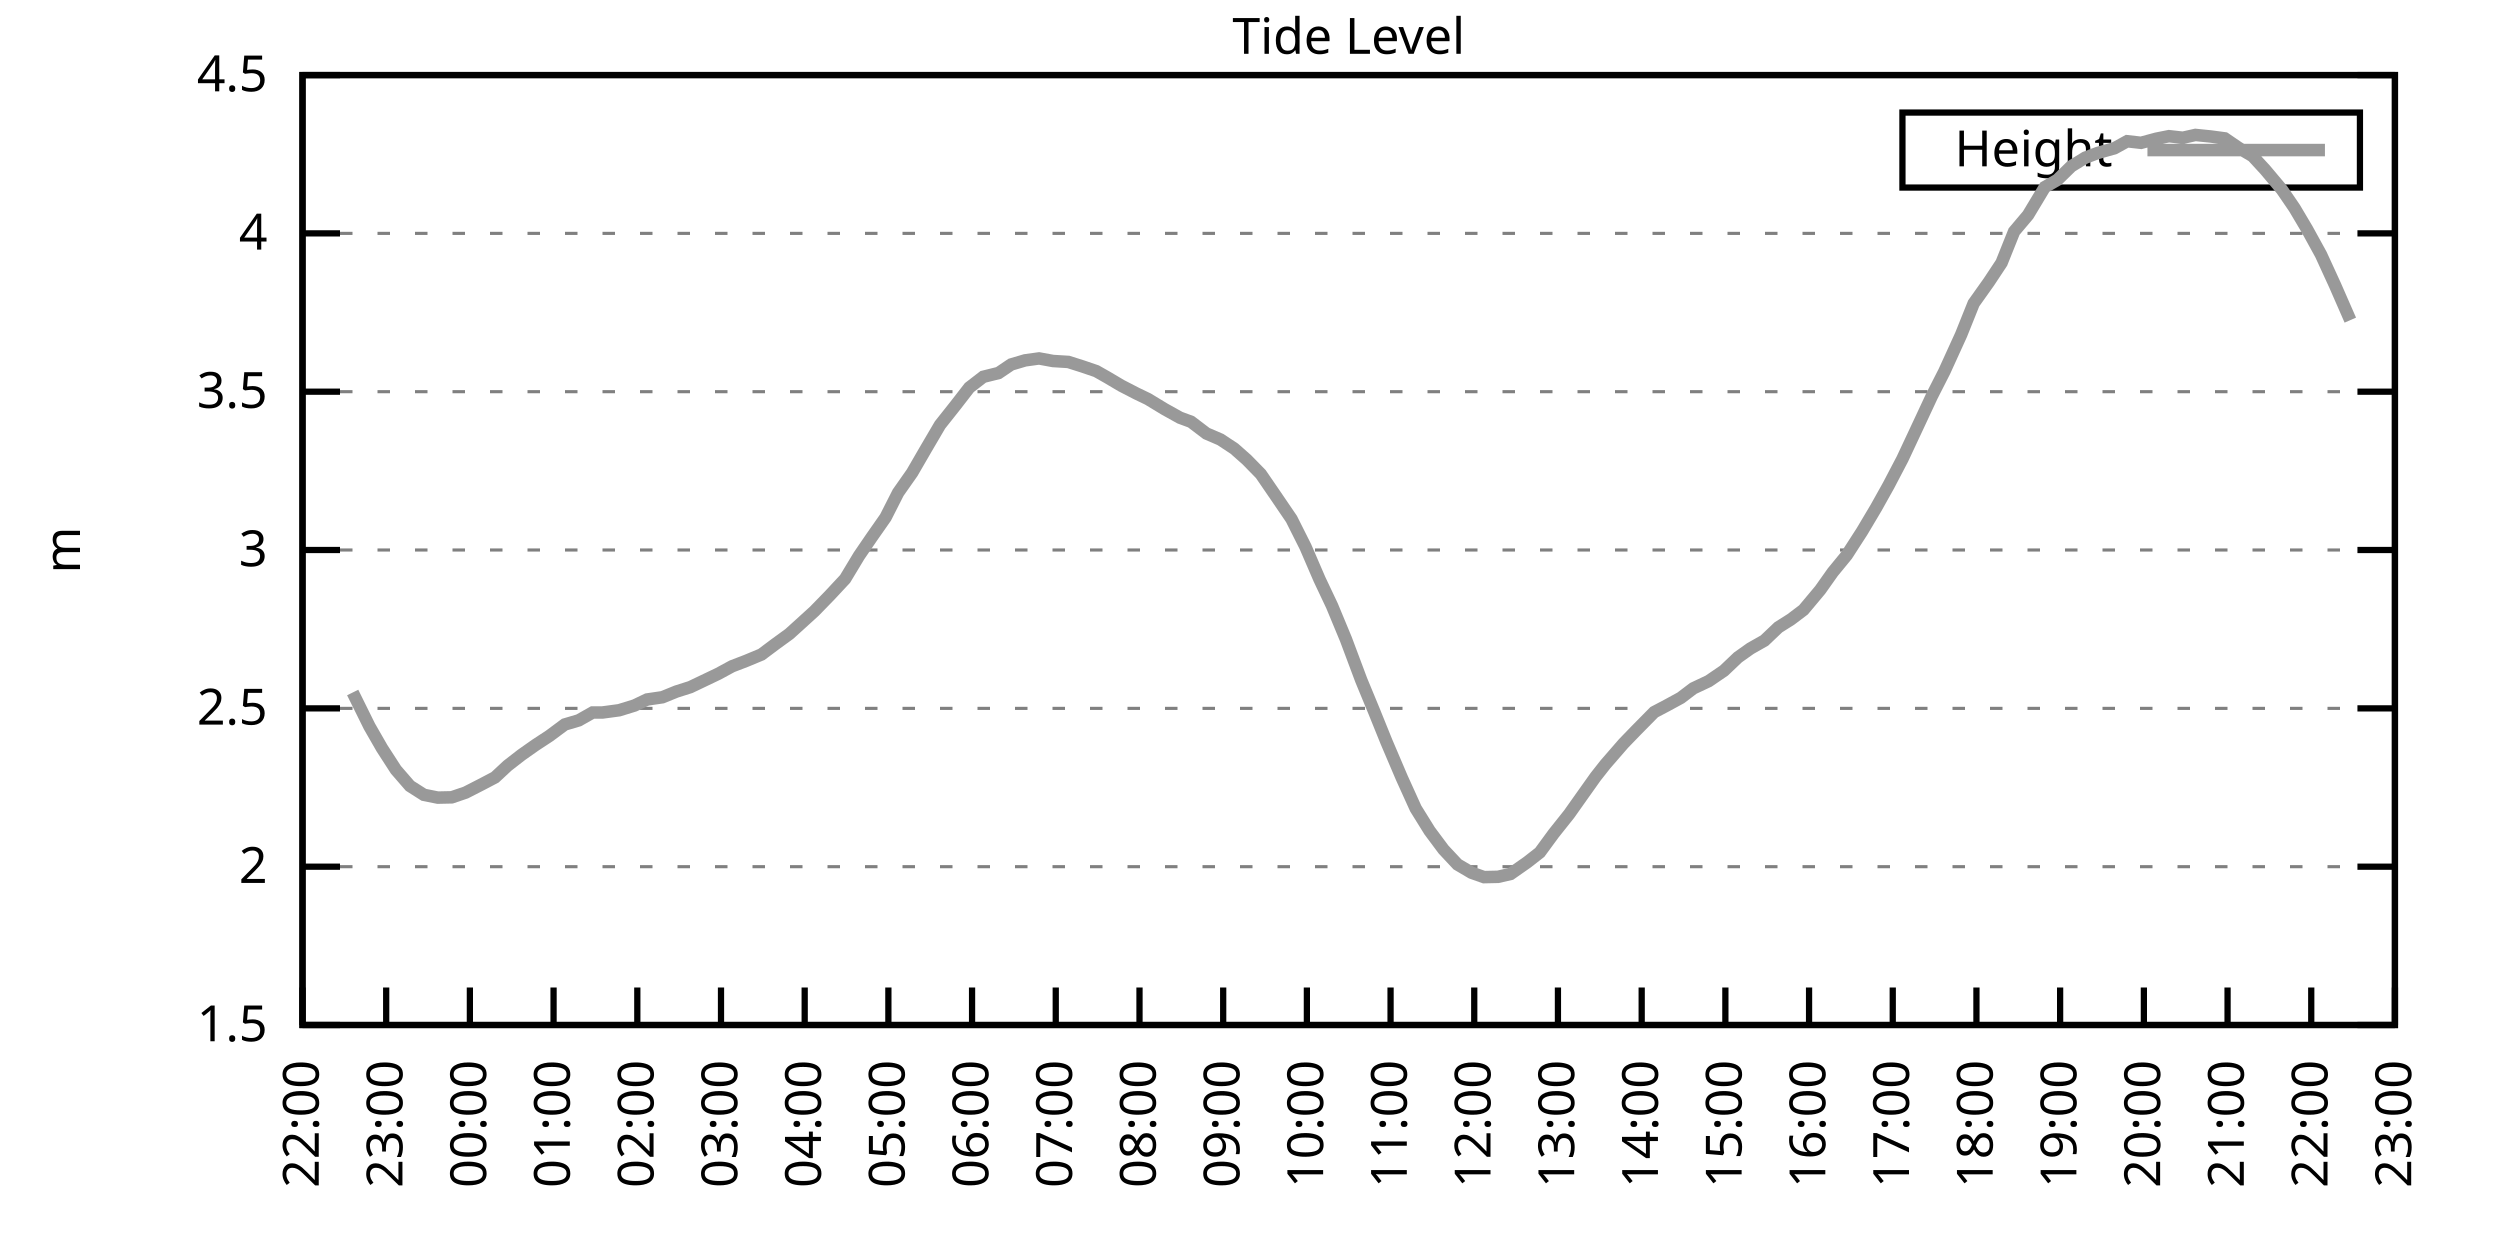
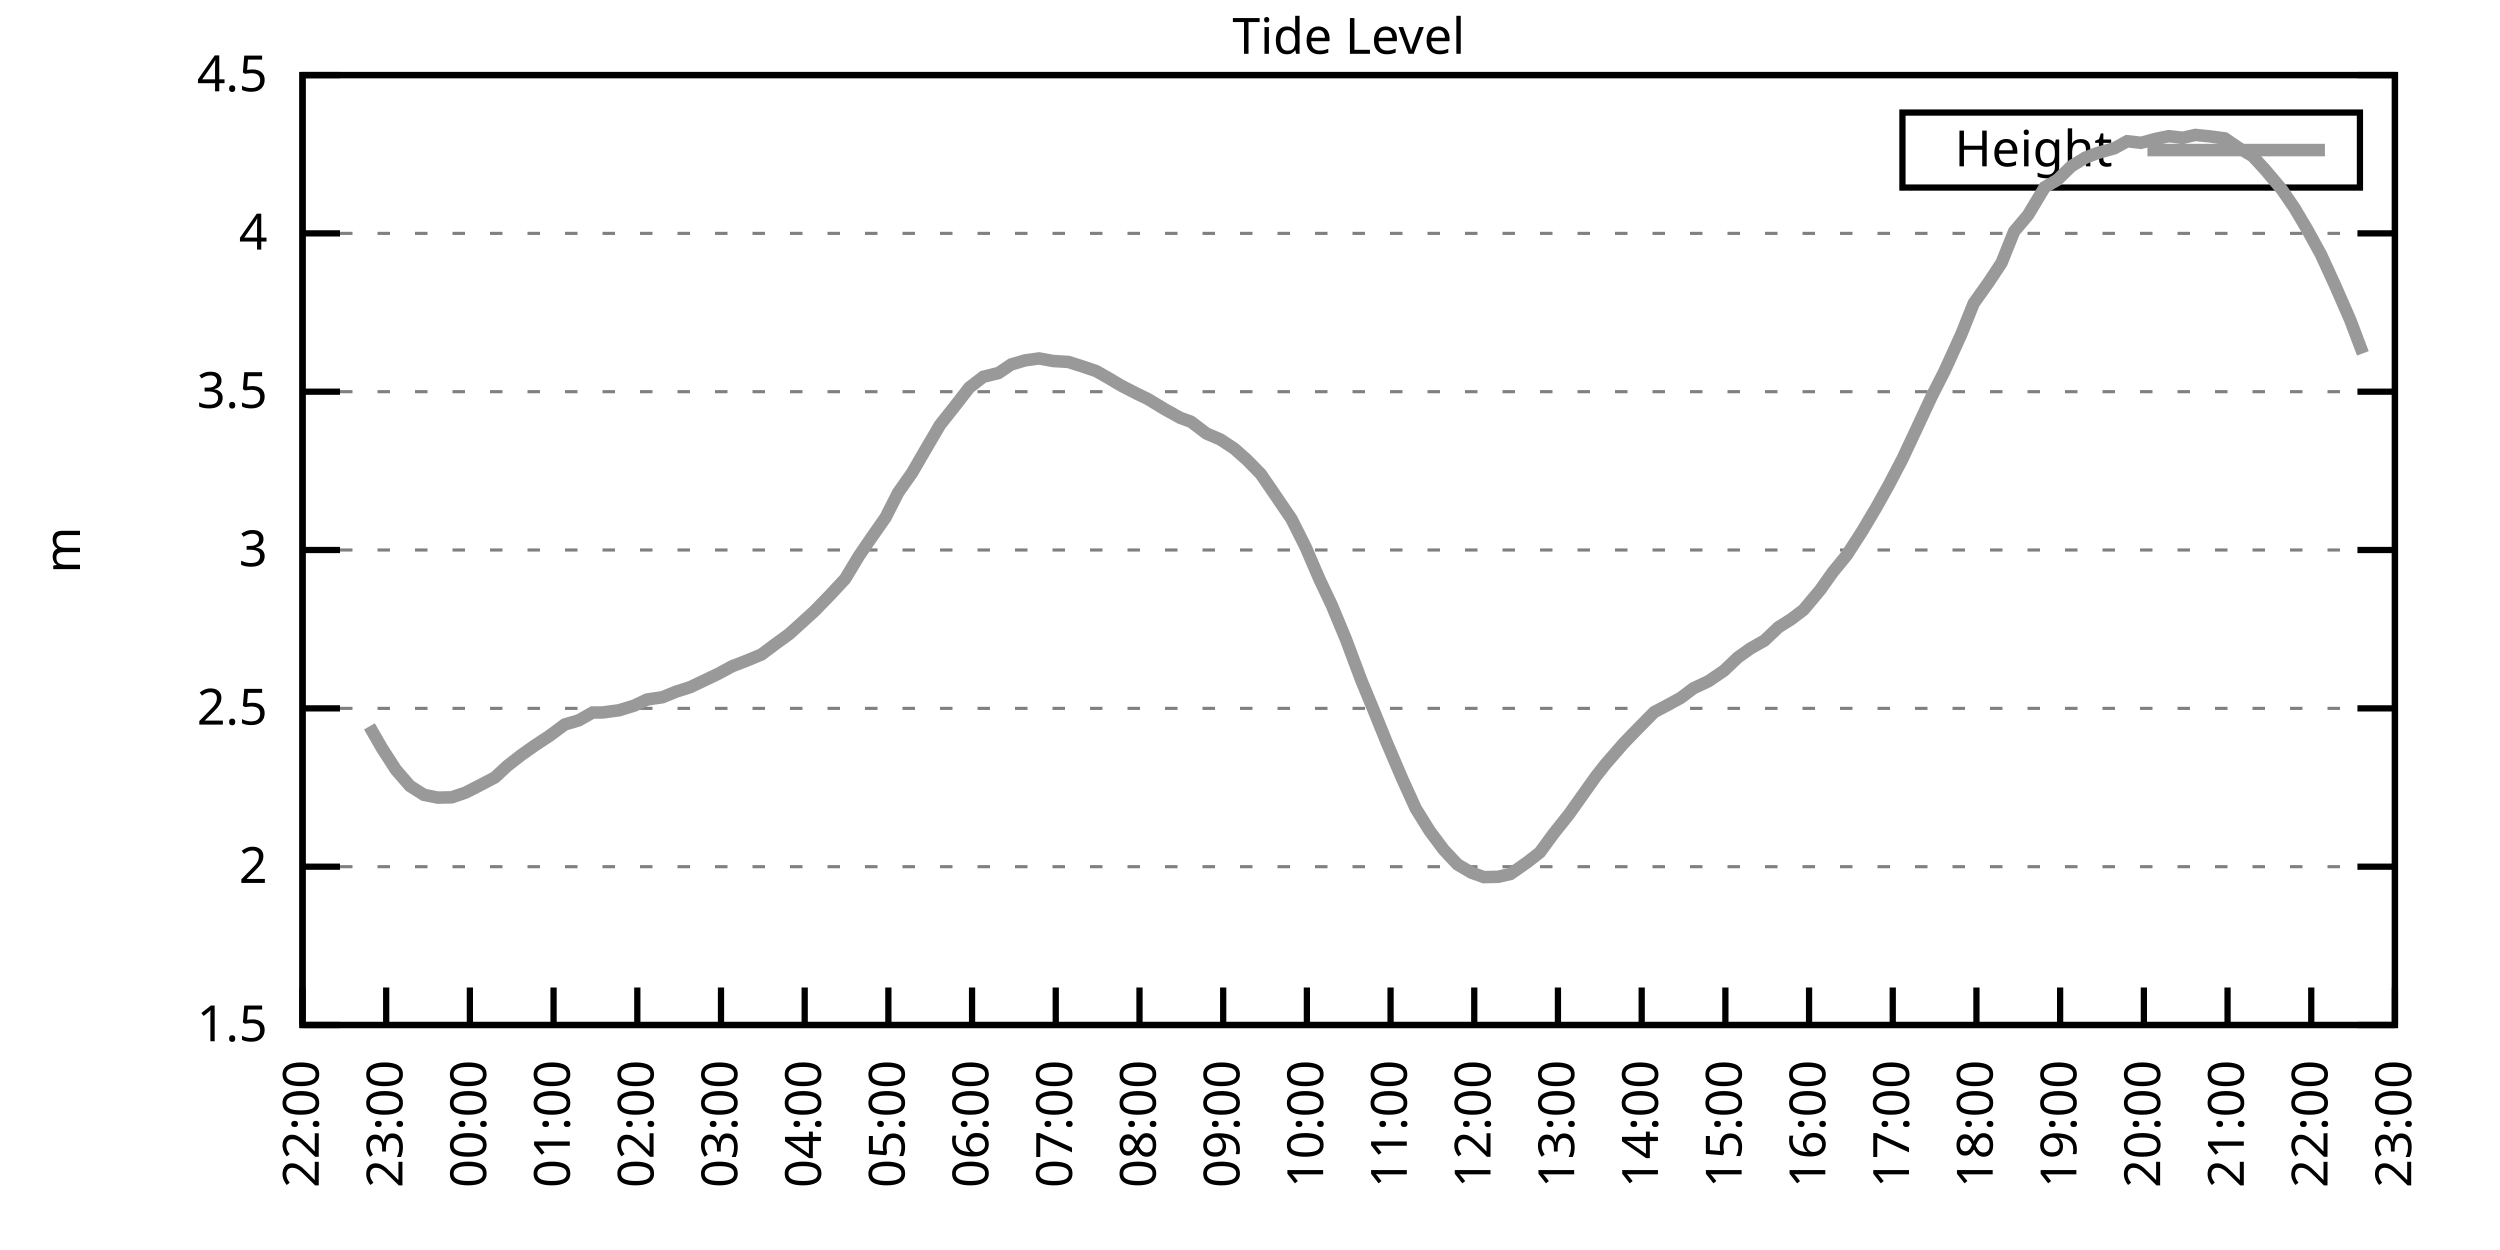
<svg xmlns="http://www.w3.org/2000/svg" xmlns:xlink="http://www.w3.org/1999/xlink" width="400" height="200" viewBox="0 0 400 200">
  <g id="gnuplot_canvas">
    <rect x="0" y="0" width="400" height="200" fill="none" />
    <defs>
      <circle id="gpDot" r="0.5" stroke-width="0.5" stroke="currentColor" />
      <path id="gpPt0" stroke-width="0.333" stroke="currentColor" d="M-1,0 h2 M0,-1 v2" />
      <path id="gpPt1" stroke-width="0.333" stroke="currentColor" d="M-1,-1 L1,1 M1,-1 L-1,1" />
      <path id="gpPt2" stroke-width="0.333" stroke="currentColor" d="M-1,0 L1,0 M0,-1 L0,1 M-1,-1 L1,1 M-1,1 L1,-1" />
      <rect id="gpPt3" stroke-width="0.333" stroke="currentColor" x="-1" y="-1" width="2" height="2" />
      <rect id="gpPt4" stroke-width="0.333" stroke="currentColor" fill="currentColor" x="-1" y="-1" width="2" height="2" />
      <circle id="gpPt5" stroke-width="0.333" stroke="currentColor" cx="0" cy="0" r="1" />
      <use xlink:href="#gpPt5" id="gpPt6" fill="currentColor" stroke="none" />
      <path id="gpPt7" stroke-width="0.333" stroke="currentColor" d="M0,-1.33 L-1.33,0.67 L1.33,0.67 z" />
      <use xlink:href="#gpPt7" id="gpPt8" fill="currentColor" stroke="none" />
      <use xlink:href="#gpPt7" id="gpPt9" stroke="currentColor" transform="rotate(180)" />
      <use xlink:href="#gpPt9" id="gpPt10" fill="currentColor" stroke="none" />
      <use xlink:href="#gpPt3" id="gpPt11" stroke="currentColor" transform="rotate(45)" />
      <use xlink:href="#gpPt11" id="gpPt12" fill="currentColor" stroke="none" />
      <path id="gpPt13" stroke-width="0.333" stroke="currentColor" d="M0,1.330 L1.265,0.411 L0.782,-1.067 L-0.782,-1.076 L-1.265,0.411 z" />
      <use xlink:href="#gpPt13" id="gpPt14" fill="currentColor" stroke="none" />
      <filter id="textbox" filterUnits="objectBoundingBox" x="0" y="0" height="1" width="1">
        <feFlood flood-color="white" flood-opacity="1" result="bgnd" />
        <feComposite in="SourceGraphic" in2="bgnd" operator="atop" />
      </filter>
      <filter id="greybox" filterUnits="objectBoundingBox" x="0" y="0" height="1" width="1">
        <feFlood flood-color="lightgrey" flood-opacity="1" result="grey" />
        <feComposite in="SourceGraphic" in2="grey" operator="atop" />
      </filter>
    </defs>
    <g fill="none" color="white" stroke="currentColor" stroke-width="1.00" stroke-linecap="butt" stroke-linejoin="miter">
</g>
    <g fill="none" color="black" stroke="currentColor" stroke-width="1.00" stroke-linecap="butt" stroke-linejoin="miter">
      <g stroke="none" shape-rendering="crispEdges">
        <polygon fill="rgb(255, 255, 255)" points="48.40,164.00 383.18,164.00 383.18,12.02 48.40,12.02 " />
      </g>
    </g>
    <g fill="none" color="black" stroke="currentColor" stroke-width="1.00" stroke-linecap="butt" stroke-linejoin="miter">
</g>
    <g fill="none" color="black" stroke="black" stroke-width="0.50" stroke-linecap="butt" stroke-linejoin="miter">
</g>
    <g fill="none" color="gray" stroke="currentColor" stroke-width="0.50" stroke-linecap="butt" stroke-linejoin="miter">
      <path stroke="gray" stroke-dasharray="2,4" class="gridline" d="M48.40,164.00 L383.19,164.00  " />
    </g>
    <g fill="none" color="gray" stroke="gray" stroke-width="1.00" stroke-linecap="butt" stroke-linejoin="miter">
</g>
    <g fill="none" color="black" stroke="currentColor" stroke-width="1.00" stroke-linecap="butt" stroke-linejoin="miter">
      <path stroke="black" d="M48.40,164.00 L54.40,164.00 M383.19,164.00 L377.19,164.00  " />
      <g transform="translate(42.80,166.60)" stroke="none" fill="black" font-family="Sans" font-size="8.00" text-anchor="end">
        <text>
          <tspan font-family="Sans"> 1.5</tspan>
        </text>
      </g>
    </g>
    <g fill="none" color="black" stroke="currentColor" stroke-width="1.00" stroke-linecap="butt" stroke-linejoin="miter">
</g>
    <g fill="none" color="black" stroke="black" stroke-width="0.50" stroke-linecap="butt" stroke-linejoin="miter">
</g>
    <g fill="none" color="gray" stroke="currentColor" stroke-width="0.50" stroke-linecap="butt" stroke-linejoin="miter">
      <path stroke="gray" stroke-dasharray="2,4" class="gridline" d="M48.40,138.67 L383.19,138.67  " />
    </g>
    <g fill="none" color="gray" stroke="gray" stroke-width="1.00" stroke-linecap="butt" stroke-linejoin="miter">
</g>
    <g fill="none" color="black" stroke="currentColor" stroke-width="1.00" stroke-linecap="butt" stroke-linejoin="miter">
      <path stroke="black" d="M48.40,138.67 L54.40,138.67 M383.19,138.67 L377.19,138.67  " />
      <g transform="translate(42.80,141.27)" stroke="none" fill="black" font-family="Sans" font-size="8.00" text-anchor="end">
        <text>
          <tspan font-family="Sans"> 2</tspan>
        </text>
      </g>
    </g>
    <g fill="none" color="black" stroke="currentColor" stroke-width="1.00" stroke-linecap="butt" stroke-linejoin="miter">
</g>
    <g fill="none" color="black" stroke="black" stroke-width="0.50" stroke-linecap="butt" stroke-linejoin="miter">
</g>
    <g fill="none" color="gray" stroke="currentColor" stroke-width="0.50" stroke-linecap="butt" stroke-linejoin="miter">
      <path stroke="gray" stroke-dasharray="2,4" class="gridline" d="M48.40,113.34 L383.19,113.34  " />
    </g>
    <g fill="none" color="gray" stroke="gray" stroke-width="1.00" stroke-linecap="butt" stroke-linejoin="miter">
</g>
    <g fill="none" color="black" stroke="currentColor" stroke-width="1.00" stroke-linecap="butt" stroke-linejoin="miter">
      <path stroke="black" d="M48.40,113.34 L54.40,113.34 M383.19,113.34 L377.19,113.34  " />
      <g transform="translate(42.80,115.94)" stroke="none" fill="black" font-family="Sans" font-size="8.00" text-anchor="end">
        <text>
          <tspan font-family="Sans"> 2.5</tspan>
        </text>
      </g>
    </g>
    <g fill="none" color="black" stroke="currentColor" stroke-width="1.00" stroke-linecap="butt" stroke-linejoin="miter">
</g>
    <g fill="none" color="black" stroke="black" stroke-width="0.50" stroke-linecap="butt" stroke-linejoin="miter">
</g>
    <g fill="none" color="gray" stroke="currentColor" stroke-width="0.50" stroke-linecap="butt" stroke-linejoin="miter">
      <path stroke="gray" stroke-dasharray="2,4" class="gridline" d="M48.40,88.00 L383.19,88.00  " />
    </g>
    <g fill="none" color="gray" stroke="gray" stroke-width="1.00" stroke-linecap="butt" stroke-linejoin="miter">
</g>
    <g fill="none" color="black" stroke="currentColor" stroke-width="1.00" stroke-linecap="butt" stroke-linejoin="miter">
      <path stroke="black" d="M48.40,88.00 L54.40,88.00 M383.19,88.00 L377.19,88.00  " />
      <g transform="translate(42.80,90.60)" stroke="none" fill="black" font-family="Sans" font-size="8.00" text-anchor="end">
        <text>
          <tspan font-family="Sans"> 3</tspan>
        </text>
      </g>
    </g>
    <g fill="none" color="black" stroke="currentColor" stroke-width="1.00" stroke-linecap="butt" stroke-linejoin="miter">
</g>
    <g fill="none" color="black" stroke="black" stroke-width="0.50" stroke-linecap="butt" stroke-linejoin="miter">
</g>
    <g fill="none" color="gray" stroke="currentColor" stroke-width="0.50" stroke-linecap="butt" stroke-linejoin="miter">
      <path stroke="gray" stroke-dasharray="2,4" class="gridline" d="M48.40,62.67 L383.19,62.67  " />
    </g>
    <g fill="none" color="gray" stroke="gray" stroke-width="1.00" stroke-linecap="butt" stroke-linejoin="miter">
</g>
    <g fill="none" color="black" stroke="currentColor" stroke-width="1.00" stroke-linecap="butt" stroke-linejoin="miter">
      <path stroke="black" d="M48.40,62.67 L54.40,62.67 M383.19,62.67 L377.19,62.67  " />
      <g transform="translate(42.80,65.27)" stroke="none" fill="black" font-family="Sans" font-size="8.00" text-anchor="end">
        <text>
          <tspan font-family="Sans"> 3.5</tspan>
        </text>
      </g>
    </g>
    <g fill="none" color="black" stroke="currentColor" stroke-width="1.00" stroke-linecap="butt" stroke-linejoin="miter">
</g>
    <g fill="none" color="black" stroke="black" stroke-width="0.50" stroke-linecap="butt" stroke-linejoin="miter">
</g>
    <g fill="none" color="gray" stroke="currentColor" stroke-width="0.50" stroke-linecap="butt" stroke-linejoin="miter">
      <path stroke="gray" stroke-dasharray="2,4" class="gridline" d="M48.40,37.34 L383.19,37.34  " />
    </g>
    <g fill="none" color="gray" stroke="gray" stroke-width="1.00" stroke-linecap="butt" stroke-linejoin="miter">
</g>
    <g fill="none" color="black" stroke="currentColor" stroke-width="1.00" stroke-linecap="butt" stroke-linejoin="miter">
      <path stroke="black" d="M48.40,37.34 L54.40,37.34 M383.19,37.34 L377.19,37.34  " />
      <g transform="translate(42.80,39.94)" stroke="none" fill="black" font-family="Sans" font-size="8.00" text-anchor="end">
        <text>
          <tspan font-family="Sans"> 4</tspan>
        </text>
      </g>
    </g>
    <g fill="none" color="black" stroke="currentColor" stroke-width="1.00" stroke-linecap="butt" stroke-linejoin="miter">
</g>
    <g fill="none" color="black" stroke="black" stroke-width="0.50" stroke-linecap="butt" stroke-linejoin="miter">
</g>
    <g fill="none" color="gray" stroke="currentColor" stroke-width="0.50" stroke-linecap="butt" stroke-linejoin="miter">
      <path stroke="gray" stroke-dasharray="2,4" class="gridline" d="M48.40,12.01 L383.19,12.01  " />
    </g>
    <g fill="none" color="gray" stroke="gray" stroke-width="1.00" stroke-linecap="butt" stroke-linejoin="miter">
</g>
    <g fill="none" color="black" stroke="currentColor" stroke-width="1.00" stroke-linecap="butt" stroke-linejoin="miter">
      <path stroke="black" d="M48.40,12.01 L54.40,12.01 M383.19,12.01 L377.19,12.01  " />
      <g transform="translate(42.80,14.61)" stroke="none" fill="black" font-family="Sans" font-size="8.00" text-anchor="end">
        <text>
          <tspan font-family="Sans"> 4.5</tspan>
        </text>
      </g>
    </g>
    <g fill="none" color="black" stroke="currentColor" stroke-width="1.00" stroke-linecap="butt" stroke-linejoin="miter">
      <path stroke="black" d="M48.40,164.00 L48.40,158.00  " />
      <g transform="translate(51.00,169.60) rotate(270.00)" stroke="none" fill="black" font-family="Sans" font-size="8.00" text-anchor="end">
        <text>
          <tspan font-family="Sans">22:00</tspan>
        </text>
      </g>
    </g>
    <g fill="none" color="black" stroke="currentColor" stroke-width="1.00" stroke-linecap="butt" stroke-linejoin="miter">
      <path stroke="black" d="M61.79,164.00 L61.79,158.00  " />
      <g transform="translate(64.39,169.60) rotate(270.00)" stroke="none" fill="black" font-family="Sans" font-size="8.00" text-anchor="end">
        <text>
          <tspan font-family="Sans">23:00</tspan>
        </text>
      </g>
    </g>
    <g fill="none" color="black" stroke="currentColor" stroke-width="1.00" stroke-linecap="butt" stroke-linejoin="miter">
      <path stroke="black" d="M75.18,164.00 L75.18,158.00  " />
      <g transform="translate(77.78,169.60) rotate(270.00)" stroke="none" fill="black" font-family="Sans" font-size="8.00" text-anchor="end">
        <text>
          <tspan font-family="Sans">00:00</tspan>
        </text>
      </g>
    </g>
    <g fill="none" color="black" stroke="currentColor" stroke-width="1.00" stroke-linecap="butt" stroke-linejoin="miter">
      <path stroke="black" d="M88.57,164.00 L88.57,158.00  " />
      <g transform="translate(91.17,169.60) rotate(270.00)" stroke="none" fill="black" font-family="Sans" font-size="8.00" text-anchor="end">
        <text>
          <tspan font-family="Sans">01:00</tspan>
        </text>
      </g>
    </g>
    <g fill="none" color="black" stroke="currentColor" stroke-width="1.00" stroke-linecap="butt" stroke-linejoin="miter">
      <path stroke="black" d="M101.97,164.00 L101.97,158.00  " />
      <g transform="translate(104.57,169.60) rotate(270.00)" stroke="none" fill="black" font-family="Sans" font-size="8.00" text-anchor="end">
        <text>
          <tspan font-family="Sans">02:00</tspan>
        </text>
      </g>
    </g>
    <g fill="none" color="black" stroke="currentColor" stroke-width="1.00" stroke-linecap="butt" stroke-linejoin="miter">
      <path stroke="black" d="M115.36,164.00 L115.36,158.00  " />
      <g transform="translate(117.96,169.60) rotate(270.00)" stroke="none" fill="black" font-family="Sans" font-size="8.00" text-anchor="end">
        <text>
          <tspan font-family="Sans">03:00</tspan>
        </text>
      </g>
    </g>
    <g fill="none" color="black" stroke="currentColor" stroke-width="1.00" stroke-linecap="butt" stroke-linejoin="miter">
      <path stroke="black" d="M128.75,164.00 L128.75,158.00  " />
      <g transform="translate(131.35,169.60) rotate(270.00)" stroke="none" fill="black" font-family="Sans" font-size="8.00" text-anchor="end">
        <text>
          <tspan font-family="Sans">04:00</tspan>
        </text>
      </g>
    </g>
    <g fill="none" color="black" stroke="currentColor" stroke-width="1.00" stroke-linecap="butt" stroke-linejoin="miter">
      <path stroke="black" d="M142.14,164.00 L142.14,158.00  " />
      <g transform="translate(144.74,169.60) rotate(270.00)" stroke="none" fill="black" font-family="Sans" font-size="8.00" text-anchor="end">
        <text>
          <tspan font-family="Sans">05:00</tspan>
        </text>
      </g>
    </g>
    <g fill="none" color="black" stroke="currentColor" stroke-width="1.00" stroke-linecap="butt" stroke-linejoin="miter">
      <path stroke="black" d="M155.53,164.00 L155.53,158.00  " />
      <g transform="translate(158.13,169.60) rotate(270.00)" stroke="none" fill="black" font-family="Sans" font-size="8.00" text-anchor="end">
        <text>
          <tspan font-family="Sans">06:00</tspan>
        </text>
      </g>
    </g>
    <g fill="none" color="black" stroke="currentColor" stroke-width="1.00" stroke-linecap="butt" stroke-linejoin="miter">
      <path stroke="black" d="M168.92,164.00 L168.92,158.00  " />
      <g transform="translate(171.52,169.60) rotate(270.00)" stroke="none" fill="black" font-family="Sans" font-size="8.00" text-anchor="end">
        <text>
          <tspan font-family="Sans">07:00</tspan>
        </text>
      </g>
    </g>
    <g fill="none" color="black" stroke="currentColor" stroke-width="1.00" stroke-linecap="butt" stroke-linejoin="miter">
      <path stroke="black" d="M182.32,164.00 L182.32,158.00  " />
      <g transform="translate(184.92,169.60) rotate(270.00)" stroke="none" fill="black" font-family="Sans" font-size="8.00" text-anchor="end">
        <text>
          <tspan font-family="Sans">08:00</tspan>
        </text>
      </g>
    </g>
    <g fill="none" color="black" stroke="currentColor" stroke-width="1.00" stroke-linecap="butt" stroke-linejoin="miter">
      <path stroke="black" d="M195.71,164.00 L195.71,158.00  " />
      <g transform="translate(198.31,169.60) rotate(270.00)" stroke="none" fill="black" font-family="Sans" font-size="8.00" text-anchor="end">
        <text>
          <tspan font-family="Sans">09:00</tspan>
        </text>
      </g>
    </g>
    <g fill="none" color="black" stroke="currentColor" stroke-width="1.00" stroke-linecap="butt" stroke-linejoin="miter">
      <path stroke="black" d="M209.10,164.00 L209.10,158.00  " />
      <g transform="translate(211.70,169.60) rotate(270.00)" stroke="none" fill="black" font-family="Sans" font-size="8.00" text-anchor="end">
        <text>
          <tspan font-family="Sans">10:00</tspan>
        </text>
      </g>
    </g>
    <g fill="none" color="black" stroke="currentColor" stroke-width="1.00" stroke-linecap="butt" stroke-linejoin="miter">
      <path stroke="black" d="M222.49,164.00 L222.49,158.00  " />
      <g transform="translate(225.09,169.60) rotate(270.00)" stroke="none" fill="black" font-family="Sans" font-size="8.00" text-anchor="end">
        <text>
          <tspan font-family="Sans">11:00</tspan>
        </text>
      </g>
    </g>
    <g fill="none" color="black" stroke="currentColor" stroke-width="1.00" stroke-linecap="butt" stroke-linejoin="miter">
      <path stroke="black" d="M235.88,164.00 L235.88,158.00  " />
      <g transform="translate(238.48,169.60) rotate(270.00)" stroke="none" fill="black" font-family="Sans" font-size="8.00" text-anchor="end">
        <text>
          <tspan font-family="Sans">12:00</tspan>
        </text>
      </g>
    </g>
    <g fill="none" color="black" stroke="currentColor" stroke-width="1.00" stroke-linecap="butt" stroke-linejoin="miter">
      <path stroke="black" d="M249.27,164.00 L249.27,158.00  " />
      <g transform="translate(251.87,169.60) rotate(270.00)" stroke="none" fill="black" font-family="Sans" font-size="8.00" text-anchor="end">
        <text>
          <tspan font-family="Sans">13:00</tspan>
        </text>
      </g>
    </g>
    <g fill="none" color="black" stroke="currentColor" stroke-width="1.00" stroke-linecap="butt" stroke-linejoin="miter">
      <path stroke="black" d="M262.67,164.00 L262.67,158.00  " />
      <g transform="translate(265.27,169.60) rotate(270.00)" stroke="none" fill="black" font-family="Sans" font-size="8.00" text-anchor="end">
        <text>
          <tspan font-family="Sans">14:00</tspan>
        </text>
      </g>
    </g>
    <g fill="none" color="black" stroke="currentColor" stroke-width="1.00" stroke-linecap="butt" stroke-linejoin="miter">
      <path stroke="black" d="M276.06,164.00 L276.06,158.00  " />
      <g transform="translate(278.66,169.60) rotate(270.00)" stroke="none" fill="black" font-family="Sans" font-size="8.00" text-anchor="end">
        <text>
          <tspan font-family="Sans">15:00</tspan>
        </text>
      </g>
    </g>
    <g fill="none" color="black" stroke="currentColor" stroke-width="1.00" stroke-linecap="butt" stroke-linejoin="miter">
      <path stroke="black" d="M289.45,164.00 L289.45,158.00  " />
      <g transform="translate(292.05,169.60) rotate(270.00)" stroke="none" fill="black" font-family="Sans" font-size="8.00" text-anchor="end">
        <text>
          <tspan font-family="Sans">16:00</tspan>
        </text>
      </g>
    </g>
    <g fill="none" color="black" stroke="currentColor" stroke-width="1.00" stroke-linecap="butt" stroke-linejoin="miter">
      <path stroke="black" d="M302.84,164.00 L302.84,158.00  " />
      <g transform="translate(305.44,169.60) rotate(270.00)" stroke="none" fill="black" font-family="Sans" font-size="8.00" text-anchor="end">
        <text>
          <tspan font-family="Sans">17:00</tspan>
        </text>
      </g>
    </g>
    <g fill="none" color="black" stroke="currentColor" stroke-width="1.00" stroke-linecap="butt" stroke-linejoin="miter">
      <path stroke="black" d="M316.23,164.00 L316.23,158.00  " />
      <g transform="translate(318.83,169.60) rotate(270.00)" stroke="none" fill="black" font-family="Sans" font-size="8.00" text-anchor="end">
        <text>
          <tspan font-family="Sans">18:00</tspan>
        </text>
      </g>
    </g>
    <g fill="none" color="black" stroke="currentColor" stroke-width="1.00" stroke-linecap="butt" stroke-linejoin="miter">
      <path stroke="black" d="M329.62,164.00 L329.62,158.00  " />
      <g transform="translate(332.22,169.60) rotate(270.00)" stroke="none" fill="black" font-family="Sans" font-size="8.00" text-anchor="end">
        <text>
          <tspan font-family="Sans">19:00</tspan>
        </text>
      </g>
    </g>
    <g fill="none" color="black" stroke="currentColor" stroke-width="1.00" stroke-linecap="butt" stroke-linejoin="miter">
      <path stroke="black" d="M343.02,164.00 L343.02,158.00  " />
      <g transform="translate(345.62,169.60) rotate(270.00)" stroke="none" fill="black" font-family="Sans" font-size="8.00" text-anchor="end">
        <text>
          <tspan font-family="Sans">20:00</tspan>
        </text>
      </g>
    </g>
    <g fill="none" color="black" stroke="currentColor" stroke-width="1.00" stroke-linecap="butt" stroke-linejoin="miter">
      <path stroke="black" d="M356.41,164.00 L356.41,158.00  " />
      <g transform="translate(359.01,169.60) rotate(270.00)" stroke="none" fill="black" font-family="Sans" font-size="8.00" text-anchor="end">
        <text>
          <tspan font-family="Sans">21:00</tspan>
        </text>
      </g>
    </g>
    <g fill="none" color="black" stroke="currentColor" stroke-width="1.00" stroke-linecap="butt" stroke-linejoin="miter">
      <path stroke="black" d="M369.80,164.00 L369.80,158.00  " />
      <g transform="translate(372.40,169.60) rotate(270.00)" stroke="none" fill="black" font-family="Sans" font-size="8.00" text-anchor="end">
        <text>
          <tspan font-family="Sans">22:00</tspan>
        </text>
      </g>
    </g>
    <g fill="none" color="black" stroke="currentColor" stroke-width="1.00" stroke-linecap="butt" stroke-linejoin="miter">
      <path stroke="black" d="M383.19,164.00 L383.19,158.00  " />
      <g transform="translate(385.79,169.60) rotate(270.00)" stroke="none" fill="black" font-family="Sans" font-size="8.00" text-anchor="end">
        <text>
          <tspan font-family="Sans">23:00</tspan>
        </text>
      </g>
    </g>
    <g fill="none" color="black" stroke="currentColor" stroke-width="1.00" stroke-linecap="butt" stroke-linejoin="miter">
</g>
    <g fill="none" color="black" stroke="currentColor" stroke-width="1.00" stroke-linecap="butt" stroke-linejoin="miter">
      <path stroke="black" d="M48.40,12.01 L48.40,164.00 L383.19,164.00 L383.19,12.01 L48.40,12.01 Z  " />
    </g>
    <g fill="none" color="black" stroke="currentColor" stroke-width="1.00" stroke-linecap="butt" stroke-linejoin="miter">
</g>
    <g fill="none" color="black" stroke="currentColor" stroke-width="1.00" stroke-linecap="butt" stroke-linejoin="miter">
      <path stroke="black" d="M304.39,30.01 L304.39,18.01 L377.59,18.01 L377.59,30.01 L304.39,30.01 Z  " />
    </g>
    <g id="Tide_level_plot_1">
      <g fill="none" color="white" stroke="black" stroke-width="2.00" stroke-linecap="butt" stroke-linejoin="miter">
</g>
      <g fill="none" color="black" stroke="currentColor" stroke-width="2.00" stroke-linecap="butt" stroke-linejoin="miter">
        <g transform="translate(337.99,26.61)" stroke="none" fill="black" font-family="Sans" font-size="8.00" text-anchor="end">
          <text>
            <tspan font-family="Sans">Height</tspan>
          </text>
        </g>
      </g>
      <g fill="none" color="black" stroke="currentColor" stroke-width="2.00" stroke-linecap="butt" stroke-linejoin="miter">
-         <path stroke="rgb(153, 153, 153)" d="M343.59,24.01 L371.99,24.01 M56.43,110.80 L59.11,116.22 L61.12,119.72 L63.35,123.17 L65.59,125.75 L67.82,127.17   L70.05,127.62 L72.28,127.57 L74.51,126.81 L76.97,125.55 L79.20,124.38 L81.21,122.51 L83.44,120.78 L85.67,119.21   L87.91,117.74 L90.36,115.92 L92.59,115.26 L94.82,114.00 L96.39,114.00 L99.06,113.64 L101.52,112.88 L103.53,111.92   L105.98,111.56 L108.22,110.65 L110.45,109.94 L114.91,107.81 L117.14,106.60 L119.38,105.74 L121.83,104.72 L124.06,103.05   L126.29,101.43 L128.08,99.81 L130.31,97.78 L132.77,95.25 L135.22,92.62 L137.45,88.92 L139.46,85.98 L141.69,82.79   L143.70,78.83 L145.94,75.64 L148.17,71.79 L150.40,67.99 L152.85,64.90 L155.09,62.01 L157.32,60.29 L159.77,59.68   L161.78,58.32 L164.01,57.66 L166.25,57.35 L168.48,57.76 L170.93,57.91 L173.17,58.62 L175.40,59.38 L177.18,60.39   L179.41,61.71 L181.87,62.98 L183.66,63.84 L186.33,65.46 L188.79,66.83 L190.57,67.49 L193.03,69.36 L195.26,70.32   L197.49,71.79 L199.50,73.57 L201.73,75.85 L204.19,79.44 L206.64,83.04 L208.88,87.50 L211.11,92.67 L213.12,96.92   L215.35,102.29 L217.80,108.83 L219.81,113.69 L221.82,118.66 L224.28,124.43 L226.51,129.35 L228.74,132.94 L230.97,135.93   L233.20,138.31 L235.44,139.63 L237.44,140.34 L239.68,140.29 L241.69,139.83 L244.36,137.96 L246.37,136.39 L248.60,133.35   L251.06,130.26 L253.07,127.42 L255.30,124.28 L256.86,122.30 L259.76,118.96 L261.77,116.88 L264.67,113.94 L266.68,112.88   L268.92,111.66 L270.92,110.14 L273.38,108.98 L275.83,107.31 L278.07,105.18 L280.07,103.76 L282.31,102.49 L284.54,100.37   L286.55,99.10 L288.56,97.58 L291.23,94.39 L293.24,91.55 L295.48,88.82 L297.93,85.02 L300.16,81.27 L302.17,77.67   L304.40,73.41 L307.08,67.69 L309.09,63.38 L311.10,59.43 L313.78,53.55 L315.79,48.54 L318.24,45.09 L320.25,42.05   L322.26,37.04 L324.49,34.40 L327.17,29.94 L329.18,28.78 L331.41,26.60 L333.64,25.23 L335.65,24.47 L338.33,23.71   L340.34,22.60 L342.57,22.85 L345.02,22.19 L347.03,21.79 L349.26,22.04 L351.27,21.59 L353.73,21.84 L355.96,22.14   L358.19,23.66 L360.42,24.98 L362.43,27.16 L365.11,30.35 L367.12,33.29 L369.13,36.68 L371.36,40.74 L373.59,45.60   L376.05,51.22  " />
+         <path stroke="rgb(153, 153, 153)" d="M343.59,24.01 L371.99,24.01 M59.11,116.22 L61.12,119.72 L63.35,123.17 L65.59,125.75 L67.82,127.17 L70.05,127.62   L72.28,127.57 L74.51,126.81 L76.97,125.55 L79.20,124.38 L81.21,122.51 L83.44,120.78 L85.67,119.21 L87.91,117.74   L90.36,115.92 L92.59,115.26 L94.82,114.00 L96.39,114.00 L99.06,113.64 L101.52,112.88 L103.53,111.92 L105.98,111.56   L108.22,110.65 L110.45,109.94 L114.91,107.81 L117.14,106.60 L119.38,105.74 L121.83,104.72 L124.06,103.05 L126.29,101.43   L128.08,99.81 L130.31,97.78 L132.77,95.25 L135.22,92.62 L137.45,88.92 L139.46,85.98 L141.69,82.79 L143.70,78.83   L145.94,75.64 L148.17,71.79 L150.40,67.99 L152.85,64.90 L155.09,62.01 L157.32,60.29 L159.77,59.68 L161.78,58.32   L164.01,57.66 L166.25,57.35 L168.48,57.76 L170.93,57.91 L173.17,58.62 L175.40,59.38 L177.18,60.39 L179.41,61.71   L181.87,62.98 L183.66,63.84 L186.33,65.46 L188.79,66.83 L190.57,67.49 L193.03,69.36 L195.26,70.32 L197.49,71.79   L199.50,73.57 L201.73,75.85 L204.19,79.44 L206.64,83.04 L208.88,87.50 L211.11,92.67 L213.12,96.92 L215.35,102.29   L217.80,108.83 L219.81,113.69 L221.82,118.66 L224.28,124.43 L226.51,129.35 L228.74,132.94 L230.97,135.93 L233.20,138.31   L235.44,139.63 L237.44,140.34 L239.68,140.29 L241.69,139.83 L244.36,137.96 L246.37,136.39 L248.60,133.35 L251.06,130.26   L253.07,127.42 L255.30,124.28 L256.86,122.30 L259.76,118.96 L261.77,116.88 L264.67,113.94 L266.68,112.88 L268.92,111.66   L270.92,110.14 L273.38,108.98 L275.83,107.31 L278.07,105.18 L280.07,103.76 L282.31,102.49 L284.54,100.37 L286.55,99.10   L288.56,97.58 L291.23,94.39 L293.24,91.55 L295.48,88.82 L297.93,85.02 L300.16,81.27 L302.17,77.67 L304.40,73.41   L307.08,67.69 L309.09,63.38 L311.10,59.43 L313.78,53.55 L315.79,48.54 L318.24,45.09 L320.25,42.05 L322.26,37.04   L324.49,34.40 L327.17,29.94 L329.18,28.78 L331.41,26.60 L333.64,25.23 L335.65,24.47 L338.33,23.71 L340.34,22.60   L342.57,22.85 L345.02,22.19 L347.03,21.79 L349.26,22.04 L351.27,21.59 L353.73,21.84 L355.96,22.14 L358.19,23.66   L360.42,24.98 L362.43,27.16 L365.11,30.35 L367.12,33.29 L369.13,36.68 L371.36,40.74 L373.59,45.60 L376.05,51.22   L378.06,56.54  " />
      </g>
    </g>
    <g fill="none" color="black" stroke="currentColor" stroke-width="2.00" stroke-linecap="butt" stroke-linejoin="miter">
</g>
    <g fill="none" color="black" stroke="black" stroke-width="1.00" stroke-linecap="butt" stroke-linejoin="miter">
</g>
    <g fill="none" color="black" stroke="currentColor" stroke-width="1.00" stroke-linecap="butt" stroke-linejoin="miter">
      <path stroke="black" d="M48.40,12.01 L48.40,164.00 L383.19,164.00 L383.19,12.01 L48.40,12.01 Z  " />
      <g transform="translate(12.80,88.01) rotate(270.00)" stroke="none" fill="black" font-family="Sans" font-size="8.00" text-anchor="middle">
        <text>
          <tspan font-family="Sans">m</tspan>
        </text>
      </g>
    </g>
    <g fill="none" color="black" stroke="currentColor" stroke-width="1.00" stroke-linecap="butt" stroke-linejoin="miter">
</g>
    <g fill="none" color="black" stroke="currentColor" stroke-width="1.00" stroke-linecap="butt" stroke-linejoin="miter">
      <g transform="translate(215.79,8.61)" stroke="none" fill="black" font-family="Sans" font-size="8.00" text-anchor="middle">
        <text>
          <tspan font-family="Sans">Tide Level</tspan>
        </text>
      </g>
    </g>
    <g fill="none" color="black" stroke="currentColor" stroke-width="1.00" stroke-linecap="butt" stroke-linejoin="miter">
</g>
  </g>
</svg>
